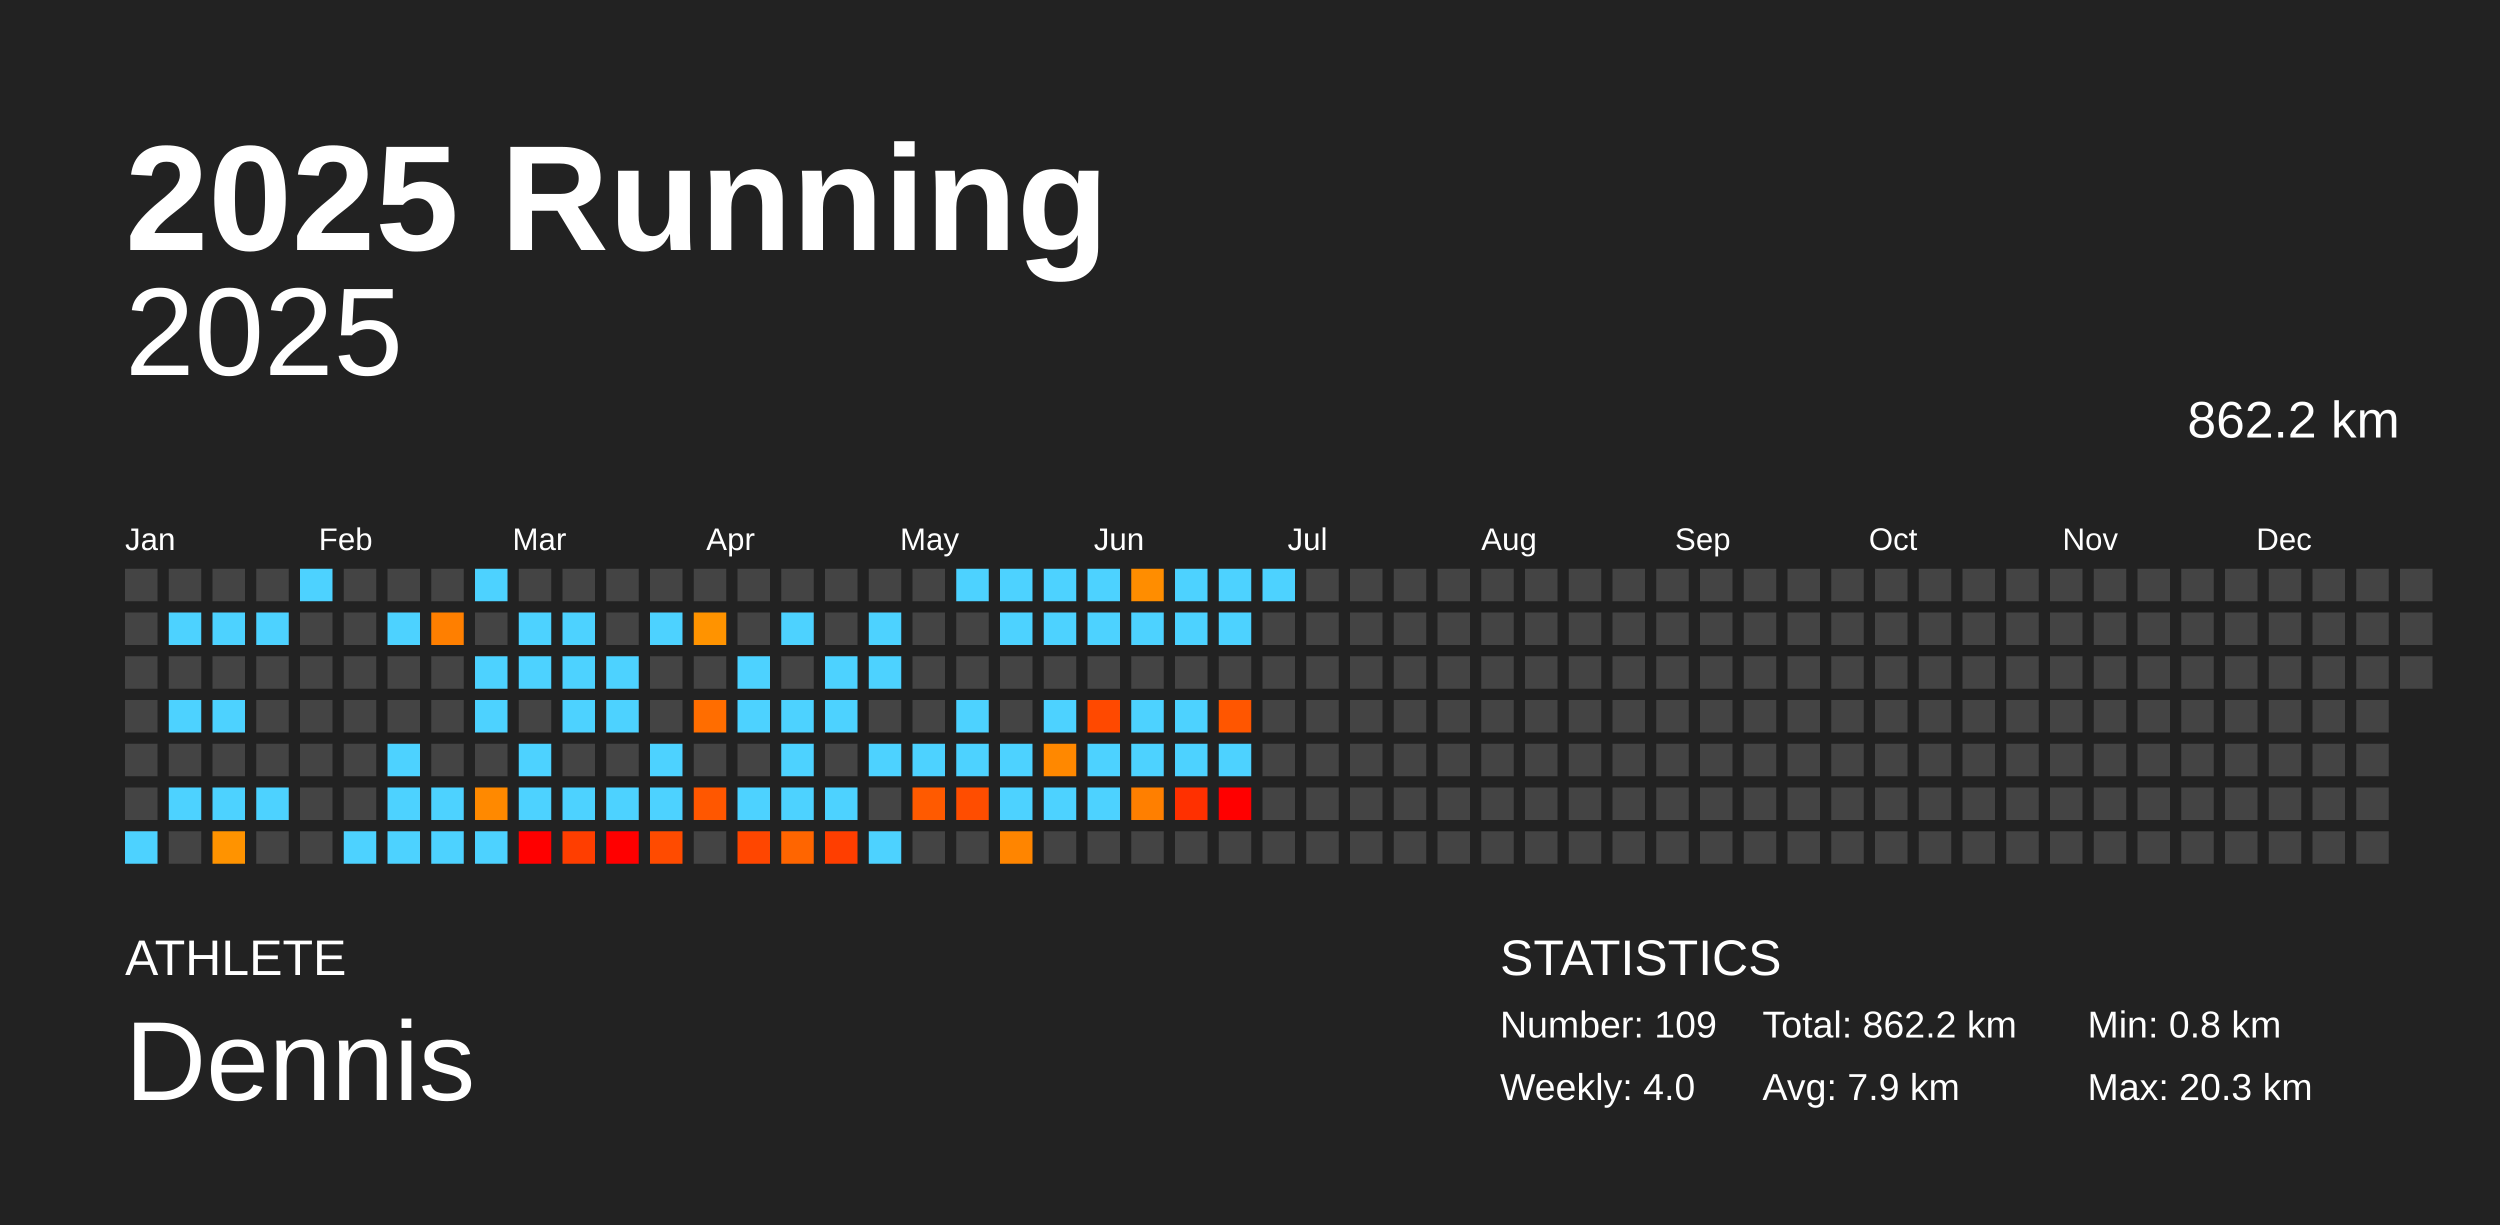
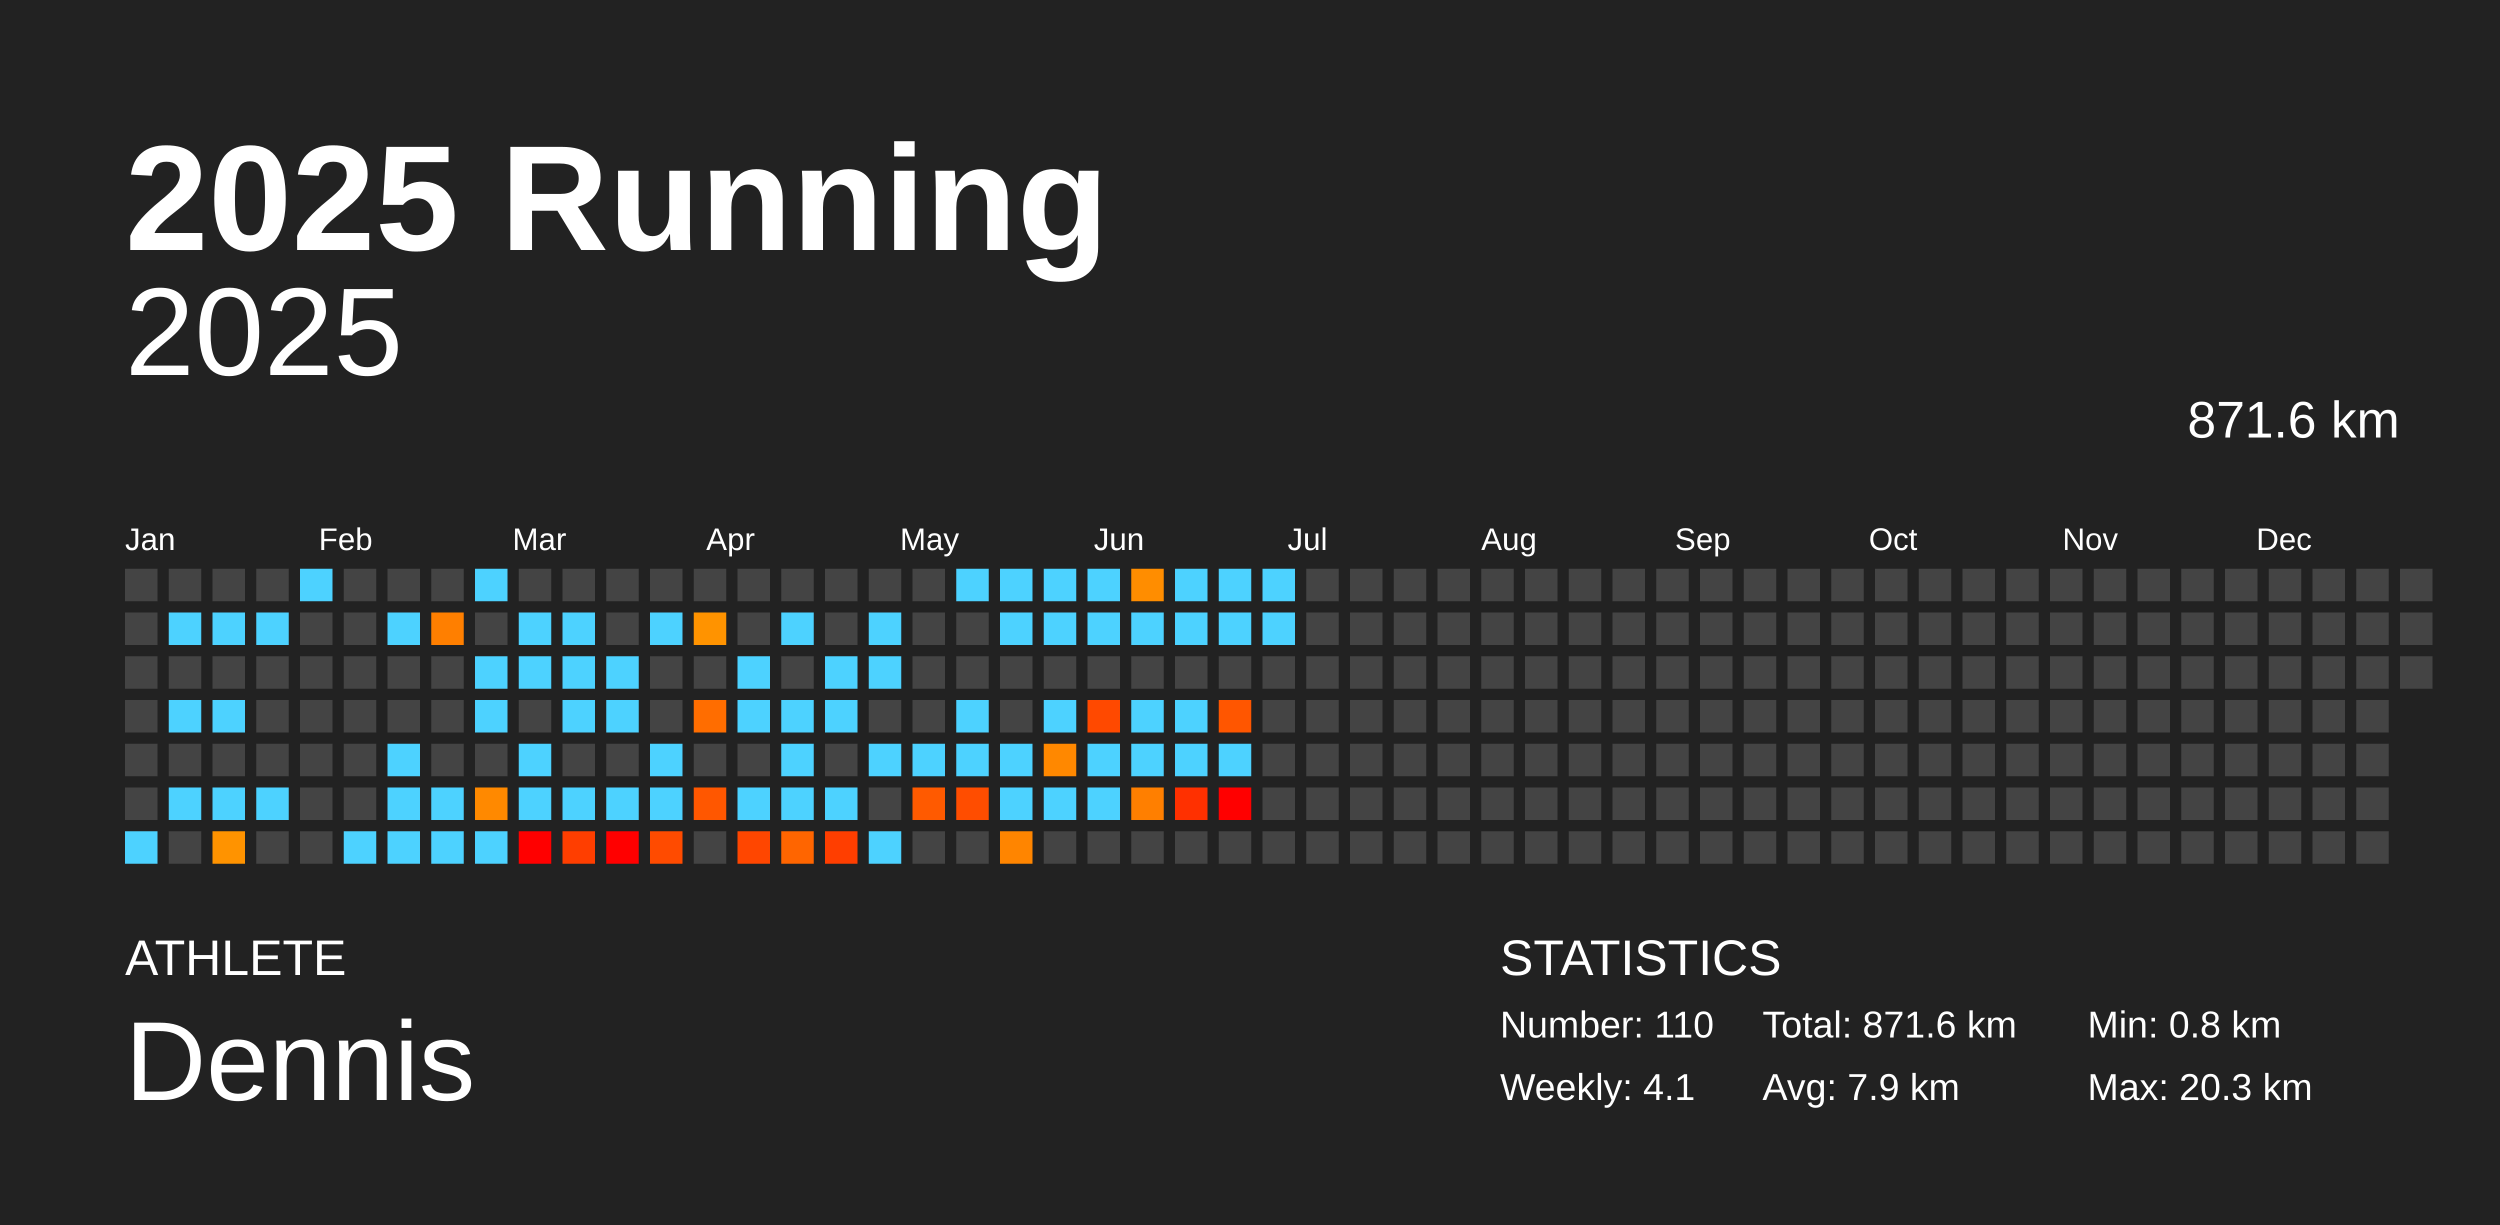
<svg xmlns="http://www.w3.org/2000/svg" baseProfile="full" height="98mm" version="1.1" viewBox="0,0,200,98" width="200mm">
  <defs />
  <rect fill="#222222" height="98" width="200" x="0" y="0" />
  <text fill="#FFFFFF" style="font-size:12px; font-family:Arial; font-weight:bold;" x="10" y="20">2025 Running</text>
  <text fill="#FFFFFF" style="font-size:4px; font-family:Arial" x="10" y="78">ATHLETE</text>
  <text fill="#FFFFFF" style="font-size:9px; font-family:Arial" x="10" y="88">Dennis</text>
  <text fill="#FFFFFF" style="font-size:4px; font-family:Arial" x="120" y="78">STATISTICS</text>
-   <text fill="#FFFFFF" style="font-size:3px; font-family:Arial" x="120" y="83">Number: 109</text>
-   <text fill="#FFFFFF" style="font-size:3px; font-family:Arial" x="120" y="88">Weekly: 4.0</text>
-   <text fill="#FFFFFF" style="font-size:3px; font-family:Arial" x="141" y="83">Total: 862.2 km</text>
+   <text fill="#FFFFFF" style="font-size:3px; font-family:Arial" x="120" y="83">Number: 110</text>
+   <text fill="#FFFFFF" style="font-size:3px; font-family:Arial" x="120" y="88">Weekly: 4.1</text>
+   <text fill="#FFFFFF" style="font-size:3px; font-family:Arial" x="141" y="83">Total: 871.6 km</text>
  <text fill="#FFFFFF" style="font-size:3px; font-family:Arial" x="141" y="88">Avg: 7.9 km</text>
  <text fill="#FFFFFF" style="font-size:3px; font-family:Arial" x="167" y="83">Min: 0.8 km</text>
  <text fill="#FFFFFF" style="font-size:3px; font-family:Arial" x="167" y="88">Max: 20.3 km</text>
  <text alignment-baseline="hanging" fill="#FFFFFF" style="font-size:10.0px; font-family:Arial;" x="10" y="30">2025</text>
-   <text alignment-baseline="hanging" fill="#FFFFFF" style="font-size:4.125px; font-family:Arial;" x="175" y="35">862.2 km</text>
+   <text alignment-baseline="hanging" fill="#FFFFFF" style="font-size:4.125px; font-family:Arial;" x="175" y="35">871.6 km</text>
  <text fill="#FFFFFF" style="font-size:2.5px; font-family:Arial" x="10.0" y="44">Jan</text>
  <text fill="#FFFFFF" style="font-size:2.5px; font-family:Arial" x="25.5" y="44">Feb</text>
  <text fill="#FFFFFF" style="font-size:2.5px; font-family:Arial" x="41.0" y="44">Mar</text>
  <text fill="#FFFFFF" style="font-size:2.5px; font-family:Arial" x="56.5" y="44">Apr</text>
  <text fill="#FFFFFF" style="font-size:2.5px; font-family:Arial" x="72.0" y="44">May</text>
  <text fill="#FFFFFF" style="font-size:2.5px; font-family:Arial" x="87.5" y="44">Jun</text>
  <text fill="#FFFFFF" style="font-size:2.5px; font-family:Arial" x="103.0" y="44">Jul</text>
  <text fill="#FFFFFF" style="font-size:2.5px; font-family:Arial" x="118.5" y="44">Aug</text>
  <text fill="#FFFFFF" style="font-size:2.5px; font-family:Arial" x="134.0" y="44">Sep</text>
  <text fill="#FFFFFF" style="font-size:2.5px; font-family:Arial" x="149.5" y="44">Oct</text>
  <text fill="#FFFFFF" style="font-size:2.5px; font-family:Arial" x="165.0" y="44">Nov</text>
  <text fill="#FFFFFF" style="font-size:2.5px; font-family:Arial" x="180.5" y="44">Dec</text>
  <rect fill="#444444" height="2.6" width="2.6" x="10.0" y="45.5" />
  <rect fill="#444444" height="2.6" width="2.6" x="10.0" y="49.0" />
  <rect fill="#444444" height="2.6" width="2.6" x="10.0" y="52.5" />
  <rect fill="#444444" height="2.6" width="2.6" x="10.0" y="56.0" />
  <rect fill="#444444" height="2.6" width="2.6" x="10.0" y="59.5" />
  <rect fill="#444444" height="2.6" width="2.6" x="10.0" y="63.0" />
  <rect fill="#4dd2ff" height="2.6" width="2.6" x="10.0" y="66.5" />
  <rect fill="#444444" height="2.6" width="2.6" x="13.5" y="45.5" />
  <rect fill="#4dd2ff" height="2.6" width="2.6" x="13.5" y="49.0" />
  <rect fill="#444444" height="2.6" width="2.6" x="13.5" y="52.5" />
  <rect fill="#4dd2ff" height="2.6" width="2.6" x="13.5" y="56.0" />
  <rect fill="#444444" height="2.6" width="2.6" x="13.5" y="59.5" />
  <rect fill="#4dd2ff" height="2.6" width="2.6" x="13.5" y="63.0" />
  <rect fill="#444444" height="2.6" width="2.6" x="13.5" y="66.5" />
  <rect fill="#444444" height="2.6" width="2.6" x="17.0" y="45.5" />
  <rect fill="#4dd2ff" height="2.6" width="2.6" x="17.0" y="49.0" />
  <rect fill="#444444" height="2.6" width="2.6" x="17.0" y="52.5" />
  <rect fill="#4dd2ff" height="2.6" width="2.6" x="17.0" y="56.0" />
  <rect fill="#444444" height="2.6" width="2.6" x="17.0" y="59.5" />
  <rect fill="#4dd2ff" height="2.6" width="2.6" x="17.0" y="63.0" />
  <rect fill="#ff9300" height="2.6" width="2.6" x="17.0" y="66.5" />
  <rect fill="#444444" height="2.6" width="2.6" x="20.5" y="45.5" />
  <rect fill="#4dd2ff" height="2.6" width="2.6" x="20.5" y="49.0" />
  <rect fill="#444444" height="2.6" width="2.6" x="20.5" y="52.5" />
  <rect fill="#444444" height="2.6" width="2.6" x="20.5" y="56.0" />
  <rect fill="#444444" height="2.6" width="2.6" x="20.5" y="59.5" />
  <rect fill="#4dd2ff" height="2.6" width="2.6" x="20.5" y="63.0" />
  <rect fill="#444444" height="2.6" width="2.6" x="20.5" y="66.5" />
  <rect fill="#4dd2ff" height="2.6" width="2.6" x="24.0" y="45.5" />
  <rect fill="#444444" height="2.6" width="2.6" x="24.0" y="49.0" />
  <rect fill="#444444" height="2.6" width="2.6" x="24.0" y="52.5" />
  <rect fill="#444444" height="2.6" width="2.6" x="24.0" y="56.0" />
  <rect fill="#444444" height="2.6" width="2.6" x="24.0" y="59.5" />
  <rect fill="#444444" height="2.6" width="2.6" x="24.0" y="63.0" />
  <rect fill="#444444" height="2.6" width="2.6" x="24.0" y="66.5" />
  <rect fill="#444444" height="2.6" width="2.6" x="27.5" y="45.5" />
  <rect fill="#444444" height="2.6" width="2.6" x="27.5" y="49.0" />
  <rect fill="#444444" height="2.6" width="2.6" x="27.5" y="52.5" />
  <rect fill="#444444" height="2.6" width="2.6" x="27.5" y="56.0" />
  <rect fill="#444444" height="2.6" width="2.6" x="27.5" y="59.5" />
  <rect fill="#444444" height="2.6" width="2.6" x="27.5" y="63.0" />
  <rect fill="#4dd2ff" height="2.6" width="2.6" x="27.5" y="66.5" />
  <rect fill="#444444" height="2.6" width="2.6" x="31.0" y="45.5" />
  <rect fill="#4dd2ff" height="2.6" width="2.6" x="31.0" y="49.0" />
  <rect fill="#444444" height="2.6" width="2.6" x="31.0" y="52.5" />
  <rect fill="#444444" height="2.6" width="2.6" x="31.0" y="56.0" />
  <rect fill="#4dd2ff" height="2.6" width="2.6" x="31.0" y="59.5" />
  <rect fill="#4dd2ff" height="2.6" width="2.6" x="31.0" y="63.0" />
  <rect fill="#4dd2ff" height="2.6" width="2.6" x="31.0" y="66.5" />
  <rect fill="#444444" height="2.6" width="2.6" x="34.5" y="45.5" />
  <rect fill="#ff7f00" height="2.6" width="2.6" x="34.5" y="49.0" />
  <rect fill="#444444" height="2.6" width="2.6" x="34.5" y="52.5" />
  <rect fill="#444444" height="2.6" width="2.6" x="34.5" y="56.0" />
  <rect fill="#444444" height="2.6" width="2.6" x="34.5" y="59.5" />
  <rect fill="#4dd2ff" height="2.6" width="2.6" x="34.5" y="63.0" />
  <rect fill="#4dd2ff" height="2.6" width="2.6" x="34.5" y="66.5" />
  <rect fill="#4dd2ff" height="2.6" width="2.6" x="38.0" y="45.5" />
  <rect fill="#444444" height="2.6" width="2.6" x="38.0" y="49.0" />
  <rect fill="#4dd2ff" height="2.6" width="2.6" x="38.0" y="52.5" />
  <rect fill="#4dd2ff" height="2.6" width="2.6" x="38.0" y="56.0" />
  <rect fill="#444444" height="2.6" width="2.6" x="38.0" y="59.5" />
  <rect fill="#ff8900" height="2.6" width="2.6" x="38.0" y="63.0" />
  <rect fill="#4dd2ff" height="2.6" width="2.6" x="38.0" y="66.5" />
  <rect fill="#444444" height="2.6" width="2.6" x="41.5" y="45.5" />
  <rect fill="#4dd2ff" height="2.6" width="2.6" x="41.5" y="49.0" />
  <rect fill="#4dd2ff" height="2.6" width="2.6" x="41.5" y="52.5" />
  <rect fill="#444444" height="2.6" width="2.6" x="41.5" y="56.0" />
  <rect fill="#4dd2ff" height="2.6" width="2.6" x="41.5" y="59.5" />
  <rect fill="#4dd2ff" height="2.6" width="2.6" x="41.5" y="63.0" />
  <rect fill="red" height="2.6" width="2.6" x="41.5" y="66.5" />
  <rect fill="#444444" height="2.6" width="2.6" x="45.0" y="45.5" />
  <rect fill="#4dd2ff" height="2.6" width="2.6" x="45.0" y="49.0" />
  <rect fill="#4dd2ff" height="2.6" width="2.6" x="45.0" y="52.5" />
  <rect fill="#4dd2ff" height="2.6" width="2.6" x="45.0" y="56.0" />
  <rect fill="#444444" height="2.6" width="2.6" x="45.0" y="59.5" />
  <rect fill="#4dd2ff" height="2.6" width="2.6" x="45.0" y="63.0" />
  <rect fill="#ff3e00" height="2.6" width="2.6" x="45.0" y="66.5" />
  <rect fill="#444444" height="2.6" width="2.6" x="48.5" y="45.5" />
  <rect fill="#444444" height="2.6" width="2.6" x="48.5" y="49.0" />
  <rect fill="#4dd2ff" height="2.6" width="2.6" x="48.5" y="52.5" />
  <rect fill="#4dd2ff" height="2.6" width="2.6" x="48.5" y="56.0" />
  <rect fill="#444444" height="2.6" width="2.6" x="48.5" y="59.5" />
  <rect fill="#4dd2ff" height="2.6" width="2.6" x="48.5" y="63.0" />
  <rect fill="red" height="2.6" width="2.6" x="48.5" y="66.5" />
  <rect fill="#444444" height="2.6" width="2.6" x="52.0" y="45.5" />
  <rect fill="#4dd2ff" height="2.6" width="2.6" x="52.0" y="49.0" />
  <rect fill="#444444" height="2.6" width="2.6" x="52.0" y="52.5" />
  <rect fill="#444444" height="2.6" width="2.6" x="52.0" y="56.0" />
  <rect fill="#4dd2ff" height="2.6" width="2.6" x="52.0" y="59.5" />
  <rect fill="#4dd2ff" height="2.6" width="2.6" x="52.0" y="63.0" />
  <rect fill="#ff4b00" height="2.6" width="2.6" x="52.0" y="66.5" />
  <rect fill="#444444" height="2.6" width="2.6" x="55.5" y="45.5" />
  <rect fill="#ff9300" height="2.6" width="2.6" x="55.5" y="49.0" />
  <rect fill="#444444" height="2.6" width="2.6" x="55.5" y="52.5" />
  <rect fill="#ff6d00" height="2.6" width="2.6" x="55.5" y="56.0" />
  <rect fill="#444444" height="2.6" width="2.6" x="55.5" y="59.5" />
  <rect fill="#ff5700" height="2.6" width="2.6" x="55.5" y="63.0" />
  <rect fill="#444444" height="2.6" width="2.6" x="55.5" y="66.5" />
  <rect fill="#444444" height="2.6" width="2.6" x="59.0" y="45.5" />
  <rect fill="#444444" height="2.6" width="2.6" x="59.0" y="49.0" />
  <rect fill="#4dd2ff" height="2.6" width="2.6" x="59.0" y="52.5" />
  <rect fill="#4dd2ff" height="2.6" width="2.6" x="59.0" y="56.0" />
  <rect fill="#444444" height="2.6" width="2.6" x="59.0" y="59.5" />
  <rect fill="#4dd2ff" height="2.6" width="2.6" x="59.0" y="63.0" />
  <rect fill="#ff4600" height="2.6" width="2.6" x="59.0" y="66.5" />
  <rect fill="#444444" height="2.6" width="2.6" x="62.5" y="45.5" />
  <rect fill="#4dd2ff" height="2.6" width="2.6" x="62.5" y="49.0" />
  <rect fill="#444444" height="2.6" width="2.6" x="62.5" y="52.5" />
  <rect fill="#4dd2ff" height="2.6" width="2.6" x="62.5" y="56.0" />
  <rect fill="#4dd2ff" height="2.6" width="2.6" x="62.5" y="59.5" />
  <rect fill="#4dd2ff" height="2.6" width="2.6" x="62.5" y="63.0" />
  <rect fill="#ff6500" height="2.6" width="2.6" x="62.5" y="66.5" />
  <rect fill="#444444" height="2.6" width="2.6" x="66.0" y="45.5" />
  <rect fill="#444444" height="2.6" width="2.6" x="66.0" y="49.0" />
  <rect fill="#4dd2ff" height="2.6" width="2.6" x="66.0" y="52.5" />
  <rect fill="#4dd2ff" height="2.6" width="2.6" x="66.0" y="56.0" />
  <rect fill="#444444" height="2.6" width="2.6" x="66.0" y="59.5" />
  <rect fill="#4dd2ff" height="2.6" width="2.6" x="66.0" y="63.0" />
  <rect fill="#ff3e00" height="2.6" width="2.6" x="66.0" y="66.5" />
  <rect fill="#444444" height="2.6" width="2.6" x="69.5" y="45.5" />
  <rect fill="#4dd2ff" height="2.6" width="2.6" x="69.5" y="49.0" />
  <rect fill="#4dd2ff" height="2.6" width="2.6" x="69.5" y="52.5" />
  <rect fill="#444444" height="2.6" width="2.6" x="69.5" y="56.0" />
  <rect fill="#4dd2ff" height="2.6" width="2.6" x="69.5" y="59.5" />
  <rect fill="#444444" height="2.6" width="2.6" x="69.5" y="63.0" />
  <rect fill="#4dd2ff" height="2.6" width="2.6" x="69.5" y="66.5" />
  <rect fill="#444444" height="2.6" width="2.6" x="73.0" y="45.5" />
  <rect fill="#444444" height="2.6" width="2.6" x="73.0" y="49.0" />
  <rect fill="#444444" height="2.6" width="2.6" x="73.0" y="52.5" />
  <rect fill="#444444" height="2.6" width="2.6" x="73.0" y="56.0" />
  <rect fill="#4dd2ff" height="2.6" width="2.6" x="73.0" y="59.5" />
  <rect fill="#ff5a00" height="2.6" width="2.6" x="73.0" y="63.0" />
  <rect fill="#444444" height="2.6" width="2.6" x="73.0" y="66.5" />
  <rect fill="#4dd2ff" height="2.6" width="2.6" x="76.5" y="45.5" />
  <rect fill="#444444" height="2.6" width="2.6" x="76.5" y="49.0" />
  <rect fill="#444444" height="2.6" width="2.6" x="76.5" y="52.5" />
  <rect fill="#4dd2ff" height="2.6" width="2.6" x="76.5" y="56.0" />
  <rect fill="#4dd2ff" height="2.6" width="2.6" x="76.5" y="59.5" />
  <rect fill="#ff4d00" height="2.6" width="2.6" x="76.5" y="63.0" />
  <rect fill="#444444" height="2.6" width="2.6" x="76.5" y="66.5" />
  <rect fill="#4dd2ff" height="2.6" width="2.6" x="80.0" y="45.5" />
  <rect fill="#4dd2ff" height="2.6" width="2.6" x="80.0" y="49.0" />
  <rect fill="#444444" height="2.6" width="2.6" x="80.0" y="52.5" />
  <rect fill="#444444" height="2.6" width="2.6" x="80.0" y="56.0" />
  <rect fill="#4dd2ff" height="2.6" width="2.6" x="80.0" y="59.5" />
  <rect fill="#4dd2ff" height="2.6" width="2.6" x="80.0" y="63.0" />
  <rect fill="#ff8500" height="2.6" width="2.6" x="80.0" y="66.5" />
  <rect fill="#4dd2ff" height="2.6" width="2.6" x="83.5" y="45.5" />
  <rect fill="#4dd2ff" height="2.6" width="2.6" x="83.5" y="49.0" />
  <rect fill="#444444" height="2.6" width="2.6" x="83.5" y="52.5" />
  <rect fill="#4dd2ff" height="2.6" width="2.6" x="83.5" y="56.0" />
  <rect fill="#ff8800" height="2.6" width="2.6" x="83.5" y="59.5" />
  <rect fill="#4dd2ff" height="2.6" width="2.6" x="83.5" y="63.0" />
  <rect fill="#444444" height="2.6" width="2.6" x="83.5" y="66.5" />
  <rect fill="#4dd2ff" height="2.6" width="2.6" x="87.0" y="45.5" />
  <rect fill="#4dd2ff" height="2.6" width="2.6" x="87.0" y="49.0" />
  <rect fill="#444444" height="2.6" width="2.6" x="87.0" y="52.5" />
  <rect fill="#ff4900" height="2.6" width="2.6" x="87.0" y="56.0" />
  <rect fill="#4dd2ff" height="2.6" width="2.6" x="87.0" y="59.5" />
  <rect fill="#4dd2ff" height="2.6" width="2.6" x="87.0" y="63.0" />
  <rect fill="#444444" height="2.6" width="2.6" x="87.0" y="66.5" />
  <rect fill="#ff8d00" height="2.6" width="2.6" x="90.5" y="45.5" />
  <rect fill="#4dd2ff" height="2.6" width="2.6" x="90.5" y="49.0" />
  <rect fill="#444444" height="2.6" width="2.6" x="90.5" y="52.5" />
  <rect fill="#4dd2ff" height="2.6" width="2.6" x="90.5" y="56.0" />
  <rect fill="#4dd2ff" height="2.6" width="2.6" x="90.5" y="59.5" />
  <rect fill="#ff7f00" height="2.6" width="2.6" x="90.5" y="63.0" />
  <rect fill="#444444" height="2.6" width="2.6" x="90.5" y="66.5" />
  <rect fill="#4dd2ff" height="2.6" width="2.6" x="94.0" y="45.5" />
  <rect fill="#4dd2ff" height="2.6" width="2.6" x="94.0" y="49.0" />
  <rect fill="#444444" height="2.6" width="2.6" x="94.0" y="52.5" />
  <rect fill="#4dd2ff" height="2.6" width="2.6" x="94.0" y="56.0" />
  <rect fill="#4dd2ff" height="2.6" width="2.6" x="94.0" y="59.5" />
  <rect fill="#ff3000" height="2.6" width="2.6" x="94.0" y="63.0" />
  <rect fill="#444444" height="2.6" width="2.6" x="94.0" y="66.5" />
  <rect fill="#4dd2ff" height="2.6" width="2.6" x="97.5" y="45.5" />
  <rect fill="#4dd2ff" height="2.6" width="2.6" x="97.5" y="49.0" />
  <rect fill="#444444" height="2.6" width="2.6" x="97.5" y="52.5" />
  <rect fill="#ff5600" height="2.6" width="2.6" x="97.5" y="56.0" />
  <rect fill="#4dd2ff" height="2.6" width="2.6" x="97.5" y="59.5" />
  <rect fill="red" height="2.6" width="2.6" x="97.5" y="63.0" />
  <rect fill="#444444" height="2.6" width="2.6" x="97.5" y="66.5" />
  <rect fill="#4dd2ff" height="2.6" width="2.6" x="101.0" y="45.5" />
-   <rect fill="#444444" height="2.6" width="2.6" x="101.0" y="49.0" />
+   <rect fill="#4dd2ff" height="2.6" width="2.6" x="101.0" y="49.0" />
  <rect fill="#444444" height="2.6" width="2.6" x="101.0" y="52.5" />
  <rect fill="#444444" height="2.6" width="2.6" x="101.0" y="56.0" />
  <rect fill="#444444" height="2.6" width="2.6" x="101.0" y="59.5" />
  <rect fill="#444444" height="2.6" width="2.6" x="101.0" y="63.0" />
  <rect fill="#444444" height="2.6" width="2.6" x="101.0" y="66.5" />
  <rect fill="#444444" height="2.6" width="2.6" x="104.5" y="45.5" />
  <rect fill="#444444" height="2.6" width="2.6" x="104.5" y="49.0" />
  <rect fill="#444444" height="2.6" width="2.6" x="104.5" y="52.5" />
  <rect fill="#444444" height="2.6" width="2.6" x="104.5" y="56.0" />
  <rect fill="#444444" height="2.6" width="2.6" x="104.5" y="59.5" />
  <rect fill="#444444" height="2.6" width="2.6" x="104.5" y="63.0" />
  <rect fill="#444444" height="2.6" width="2.6" x="104.5" y="66.5" />
  <rect fill="#444444" height="2.6" width="2.6" x="108.0" y="45.5" />
  <rect fill="#444444" height="2.6" width="2.6" x="108.0" y="49.0" />
  <rect fill="#444444" height="2.6" width="2.6" x="108.0" y="52.5" />
  <rect fill="#444444" height="2.6" width="2.6" x="108.0" y="56.0" />
  <rect fill="#444444" height="2.6" width="2.6" x="108.0" y="59.5" />
  <rect fill="#444444" height="2.6" width="2.6" x="108.0" y="63.0" />
  <rect fill="#444444" height="2.6" width="2.6" x="108.0" y="66.5" />
  <rect fill="#444444" height="2.6" width="2.6" x="111.5" y="45.5" />
  <rect fill="#444444" height="2.6" width="2.6" x="111.5" y="49.0" />
  <rect fill="#444444" height="2.6" width="2.6" x="111.5" y="52.5" />
  <rect fill="#444444" height="2.6" width="2.6" x="111.5" y="56.0" />
  <rect fill="#444444" height="2.6" width="2.6" x="111.5" y="59.5" />
  <rect fill="#444444" height="2.6" width="2.6" x="111.5" y="63.0" />
  <rect fill="#444444" height="2.6" width="2.6" x="111.5" y="66.5" />
  <rect fill="#444444" height="2.6" width="2.6" x="115.0" y="45.5" />
  <rect fill="#444444" height="2.6" width="2.6" x="115.0" y="49.0" />
  <rect fill="#444444" height="2.6" width="2.6" x="115.0" y="52.5" />
  <rect fill="#444444" height="2.6" width="2.6" x="115.0" y="56.0" />
  <rect fill="#444444" height="2.6" width="2.6" x="115.0" y="59.5" />
  <rect fill="#444444" height="2.6" width="2.6" x="115.0" y="63.0" />
  <rect fill="#444444" height="2.6" width="2.6" x="115.0" y="66.5" />
  <rect fill="#444444" height="2.6" width="2.6" x="118.5" y="45.5" />
  <rect fill="#444444" height="2.6" width="2.6" x="118.5" y="49.0" />
  <rect fill="#444444" height="2.6" width="2.6" x="118.5" y="52.5" />
  <rect fill="#444444" height="2.6" width="2.6" x="118.5" y="56.0" />
  <rect fill="#444444" height="2.6" width="2.6" x="118.5" y="59.5" />
  <rect fill="#444444" height="2.6" width="2.6" x="118.5" y="63.0" />
  <rect fill="#444444" height="2.6" width="2.6" x="118.5" y="66.5" />
  <rect fill="#444444" height="2.6" width="2.6" x="122.0" y="45.5" />
  <rect fill="#444444" height="2.6" width="2.6" x="122.0" y="49.0" />
  <rect fill="#444444" height="2.6" width="2.6" x="122.0" y="52.5" />
  <rect fill="#444444" height="2.6" width="2.6" x="122.0" y="56.0" />
  <rect fill="#444444" height="2.6" width="2.6" x="122.0" y="59.5" />
  <rect fill="#444444" height="2.6" width="2.6" x="122.0" y="63.0" />
  <rect fill="#444444" height="2.6" width="2.6" x="122.0" y="66.5" />
  <rect fill="#444444" height="2.6" width="2.6" x="125.5" y="45.5" />
  <rect fill="#444444" height="2.6" width="2.6" x="125.5" y="49.0" />
  <rect fill="#444444" height="2.6" width="2.6" x="125.5" y="52.5" />
  <rect fill="#444444" height="2.6" width="2.6" x="125.5" y="56.0" />
  <rect fill="#444444" height="2.6" width="2.6" x="125.5" y="59.5" />
  <rect fill="#444444" height="2.6" width="2.6" x="125.5" y="63.0" />
  <rect fill="#444444" height="2.6" width="2.6" x="125.5" y="66.5" />
  <rect fill="#444444" height="2.6" width="2.6" x="129.0" y="45.5" />
  <rect fill="#444444" height="2.6" width="2.6" x="129.0" y="49.0" />
  <rect fill="#444444" height="2.6" width="2.6" x="129.0" y="52.5" />
  <rect fill="#444444" height="2.6" width="2.6" x="129.0" y="56.0" />
  <rect fill="#444444" height="2.6" width="2.6" x="129.0" y="59.5" />
  <rect fill="#444444" height="2.6" width="2.6" x="129.0" y="63.0" />
  <rect fill="#444444" height="2.6" width="2.6" x="129.0" y="66.5" />
  <rect fill="#444444" height="2.6" width="2.6" x="132.5" y="45.5" />
  <rect fill="#444444" height="2.6" width="2.6" x="132.5" y="49.0" />
  <rect fill="#444444" height="2.6" width="2.6" x="132.5" y="52.5" />
  <rect fill="#444444" height="2.6" width="2.6" x="132.5" y="56.0" />
  <rect fill="#444444" height="2.6" width="2.6" x="132.5" y="59.5" />
  <rect fill="#444444" height="2.6" width="2.6" x="132.5" y="63.0" />
  <rect fill="#444444" height="2.6" width="2.6" x="132.5" y="66.5" />
  <rect fill="#444444" height="2.6" width="2.6" x="136.0" y="45.5" />
  <rect fill="#444444" height="2.6" width="2.6" x="136.0" y="49.0" />
  <rect fill="#444444" height="2.6" width="2.6" x="136.0" y="52.5" />
  <rect fill="#444444" height="2.6" width="2.6" x="136.0" y="56.0" />
  <rect fill="#444444" height="2.6" width="2.6" x="136.0" y="59.5" />
  <rect fill="#444444" height="2.6" width="2.6" x="136.0" y="63.0" />
  <rect fill="#444444" height="2.6" width="2.6" x="136.0" y="66.5" />
  <rect fill="#444444" height="2.6" width="2.6" x="139.5" y="45.5" />
  <rect fill="#444444" height="2.6" width="2.6" x="139.5" y="49.0" />
  <rect fill="#444444" height="2.6" width="2.6" x="139.5" y="52.5" />
  <rect fill="#444444" height="2.6" width="2.6" x="139.5" y="56.0" />
  <rect fill="#444444" height="2.6" width="2.6" x="139.5" y="59.5" />
  <rect fill="#444444" height="2.6" width="2.6" x="139.5" y="63.0" />
  <rect fill="#444444" height="2.6" width="2.6" x="139.5" y="66.5" />
  <rect fill="#444444" height="2.6" width="2.6" x="143.0" y="45.5" />
  <rect fill="#444444" height="2.6" width="2.6" x="143.0" y="49.0" />
  <rect fill="#444444" height="2.6" width="2.6" x="143.0" y="52.5" />
  <rect fill="#444444" height="2.6" width="2.6" x="143.0" y="56.0" />
  <rect fill="#444444" height="2.6" width="2.6" x="143.0" y="59.5" />
  <rect fill="#444444" height="2.6" width="2.6" x="143.0" y="63.0" />
  <rect fill="#444444" height="2.6" width="2.6" x="143.0" y="66.5" />
  <rect fill="#444444" height="2.6" width="2.6" x="146.5" y="45.5" />
  <rect fill="#444444" height="2.6" width="2.6" x="146.5" y="49.0" />
  <rect fill="#444444" height="2.6" width="2.6" x="146.5" y="52.5" />
  <rect fill="#444444" height="2.6" width="2.6" x="146.5" y="56.0" />
  <rect fill="#444444" height="2.6" width="2.6" x="146.5" y="59.5" />
  <rect fill="#444444" height="2.6" width="2.6" x="146.5" y="63.0" />
  <rect fill="#444444" height="2.6" width="2.6" x="146.5" y="66.5" />
  <rect fill="#444444" height="2.6" width="2.6" x="150.0" y="45.5" />
  <rect fill="#444444" height="2.6" width="2.6" x="150.0" y="49.0" />
  <rect fill="#444444" height="2.6" width="2.6" x="150.0" y="52.5" />
  <rect fill="#444444" height="2.6" width="2.6" x="150.0" y="56.0" />
  <rect fill="#444444" height="2.6" width="2.6" x="150.0" y="59.5" />
  <rect fill="#444444" height="2.6" width="2.6" x="150.0" y="63.0" />
  <rect fill="#444444" height="2.6" width="2.6" x="150.0" y="66.5" />
  <rect fill="#444444" height="2.6" width="2.6" x="153.5" y="45.5" />
  <rect fill="#444444" height="2.6" width="2.6" x="153.5" y="49.0" />
  <rect fill="#444444" height="2.6" width="2.6" x="153.5" y="52.5" />
  <rect fill="#444444" height="2.6" width="2.6" x="153.5" y="56.0" />
  <rect fill="#444444" height="2.6" width="2.6" x="153.5" y="59.5" />
  <rect fill="#444444" height="2.6" width="2.6" x="153.5" y="63.0" />
  <rect fill="#444444" height="2.6" width="2.6" x="153.5" y="66.5" />
  <rect fill="#444444" height="2.6" width="2.6" x="157.0" y="45.5" />
  <rect fill="#444444" height="2.6" width="2.6" x="157.0" y="49.0" />
  <rect fill="#444444" height="2.6" width="2.6" x="157.0" y="52.5" />
  <rect fill="#444444" height="2.6" width="2.6" x="157.0" y="56.0" />
  <rect fill="#444444" height="2.6" width="2.6" x="157.0" y="59.5" />
  <rect fill="#444444" height="2.6" width="2.6" x="157.0" y="63.0" />
  <rect fill="#444444" height="2.6" width="2.6" x="157.0" y="66.5" />
  <rect fill="#444444" height="2.6" width="2.6" x="160.5" y="45.5" />
  <rect fill="#444444" height="2.6" width="2.6" x="160.5" y="49.0" />
  <rect fill="#444444" height="2.6" width="2.6" x="160.5" y="52.5" />
  <rect fill="#444444" height="2.6" width="2.6" x="160.5" y="56.0" />
  <rect fill="#444444" height="2.6" width="2.6" x="160.5" y="59.5" />
  <rect fill="#444444" height="2.6" width="2.6" x="160.5" y="63.0" />
  <rect fill="#444444" height="2.6" width="2.6" x="160.5" y="66.5" />
  <rect fill="#444444" height="2.6" width="2.6" x="164.0" y="45.5" />
  <rect fill="#444444" height="2.6" width="2.6" x="164.0" y="49.0" />
  <rect fill="#444444" height="2.6" width="2.6" x="164.0" y="52.5" />
  <rect fill="#444444" height="2.6" width="2.6" x="164.0" y="56.0" />
  <rect fill="#444444" height="2.6" width="2.6" x="164.0" y="59.5" />
  <rect fill="#444444" height="2.6" width="2.6" x="164.0" y="63.0" />
  <rect fill="#444444" height="2.6" width="2.6" x="164.0" y="66.5" />
  <rect fill="#444444" height="2.6" width="2.6" x="167.5" y="45.5" />
  <rect fill="#444444" height="2.6" width="2.6" x="167.5" y="49.0" />
  <rect fill="#444444" height="2.6" width="2.6" x="167.5" y="52.5" />
  <rect fill="#444444" height="2.6" width="2.6" x="167.5" y="56.0" />
  <rect fill="#444444" height="2.6" width="2.6" x="167.5" y="59.5" />
  <rect fill="#444444" height="2.6" width="2.6" x="167.5" y="63.0" />
  <rect fill="#444444" height="2.6" width="2.6" x="167.5" y="66.5" />
  <rect fill="#444444" height="2.6" width="2.6" x="171.0" y="45.5" />
  <rect fill="#444444" height="2.6" width="2.6" x="171.0" y="49.0" />
  <rect fill="#444444" height="2.6" width="2.6" x="171.0" y="52.5" />
  <rect fill="#444444" height="2.6" width="2.6" x="171.0" y="56.0" />
  <rect fill="#444444" height="2.6" width="2.6" x="171.0" y="59.5" />
  <rect fill="#444444" height="2.6" width="2.6" x="171.0" y="63.0" />
  <rect fill="#444444" height="2.6" width="2.6" x="171.0" y="66.5" />
  <rect fill="#444444" height="2.6" width="2.6" x="174.5" y="45.5" />
  <rect fill="#444444" height="2.6" width="2.6" x="174.5" y="49.0" />
  <rect fill="#444444" height="2.6" width="2.6" x="174.5" y="52.5" />
  <rect fill="#444444" height="2.6" width="2.6" x="174.5" y="56.0" />
  <rect fill="#444444" height="2.6" width="2.6" x="174.5" y="59.5" />
  <rect fill="#444444" height="2.6" width="2.6" x="174.5" y="63.0" />
  <rect fill="#444444" height="2.6" width="2.6" x="174.5" y="66.5" />
  <rect fill="#444444" height="2.6" width="2.6" x="178.0" y="45.5" />
  <rect fill="#444444" height="2.6" width="2.6" x="178.0" y="49.0" />
  <rect fill="#444444" height="2.6" width="2.6" x="178.0" y="52.5" />
  <rect fill="#444444" height="2.6" width="2.6" x="178.0" y="56.0" />
  <rect fill="#444444" height="2.6" width="2.6" x="178.0" y="59.5" />
  <rect fill="#444444" height="2.6" width="2.6" x="178.0" y="63.0" />
  <rect fill="#444444" height="2.6" width="2.6" x="178.0" y="66.5" />
  <rect fill="#444444" height="2.6" width="2.6" x="181.5" y="45.5" />
  <rect fill="#444444" height="2.6" width="2.6" x="181.5" y="49.0" />
  <rect fill="#444444" height="2.6" width="2.6" x="181.5" y="52.5" />
  <rect fill="#444444" height="2.6" width="2.6" x="181.5" y="56.0" />
  <rect fill="#444444" height="2.6" width="2.6" x="181.5" y="59.5" />
  <rect fill="#444444" height="2.6" width="2.6" x="181.5" y="63.0" />
  <rect fill="#444444" height="2.6" width="2.6" x="181.5" y="66.5" />
  <rect fill="#444444" height="2.6" width="2.6" x="185.0" y="45.5" />
  <rect fill="#444444" height="2.6" width="2.6" x="185.0" y="49.0" />
  <rect fill="#444444" height="2.6" width="2.6" x="185.0" y="52.5" />
  <rect fill="#444444" height="2.6" width="2.6" x="185.0" y="56.0" />
  <rect fill="#444444" height="2.6" width="2.6" x="185.0" y="59.5" />
  <rect fill="#444444" height="2.6" width="2.6" x="185.0" y="63.0" />
  <rect fill="#444444" height="2.6" width="2.6" x="185.0" y="66.5" />
  <rect fill="#444444" height="2.6" width="2.6" x="188.5" y="45.5" />
  <rect fill="#444444" height="2.6" width="2.6" x="188.5" y="49.0" />
  <rect fill="#444444" height="2.6" width="2.6" x="188.5" y="52.5" />
  <rect fill="#444444" height="2.6" width="2.6" x="188.5" y="56.0" />
  <rect fill="#444444" height="2.6" width="2.6" x="188.5" y="59.5" />
  <rect fill="#444444" height="2.6" width="2.6" x="188.5" y="63.0" />
  <rect fill="#444444" height="2.6" width="2.6" x="188.5" y="66.5" />
  <rect fill="#444444" height="2.6" width="2.6" x="192.0" y="45.5" />
  <rect fill="#444444" height="2.6" width="2.6" x="192.0" y="49.0" />
  <rect fill="#444444" height="2.6" width="2.6" x="192.0" y="52.5" />
</svg>
